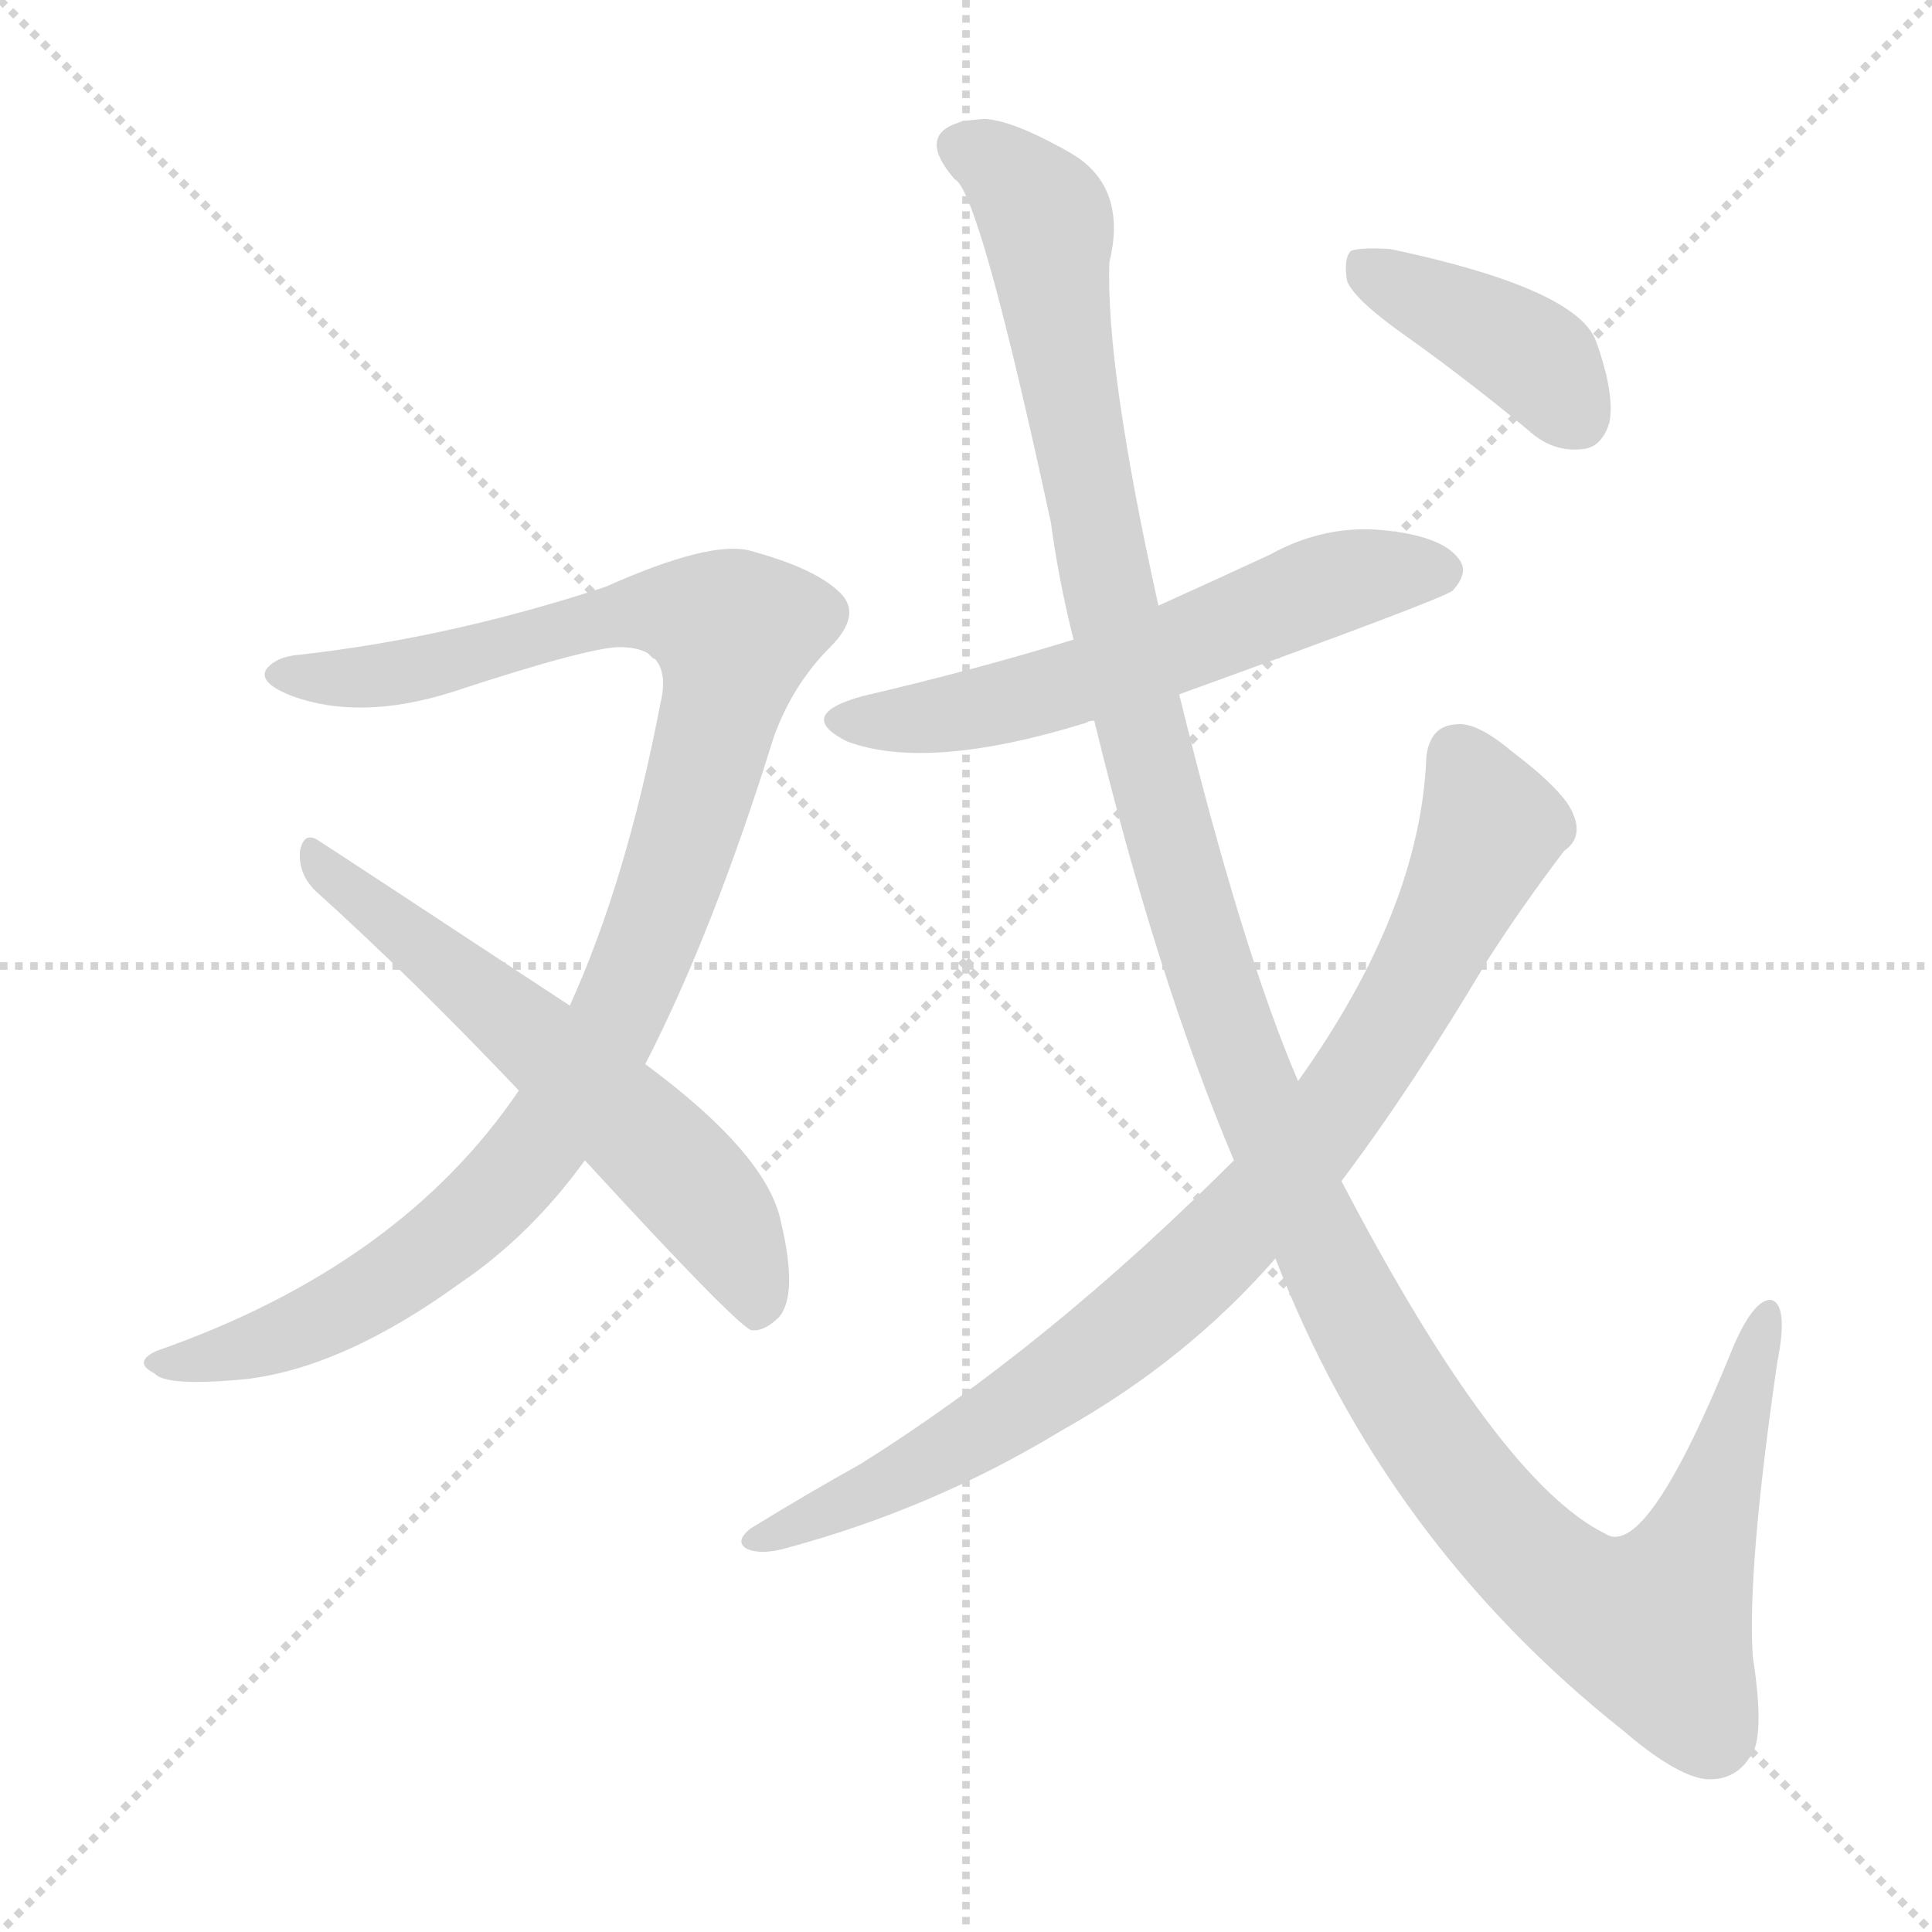
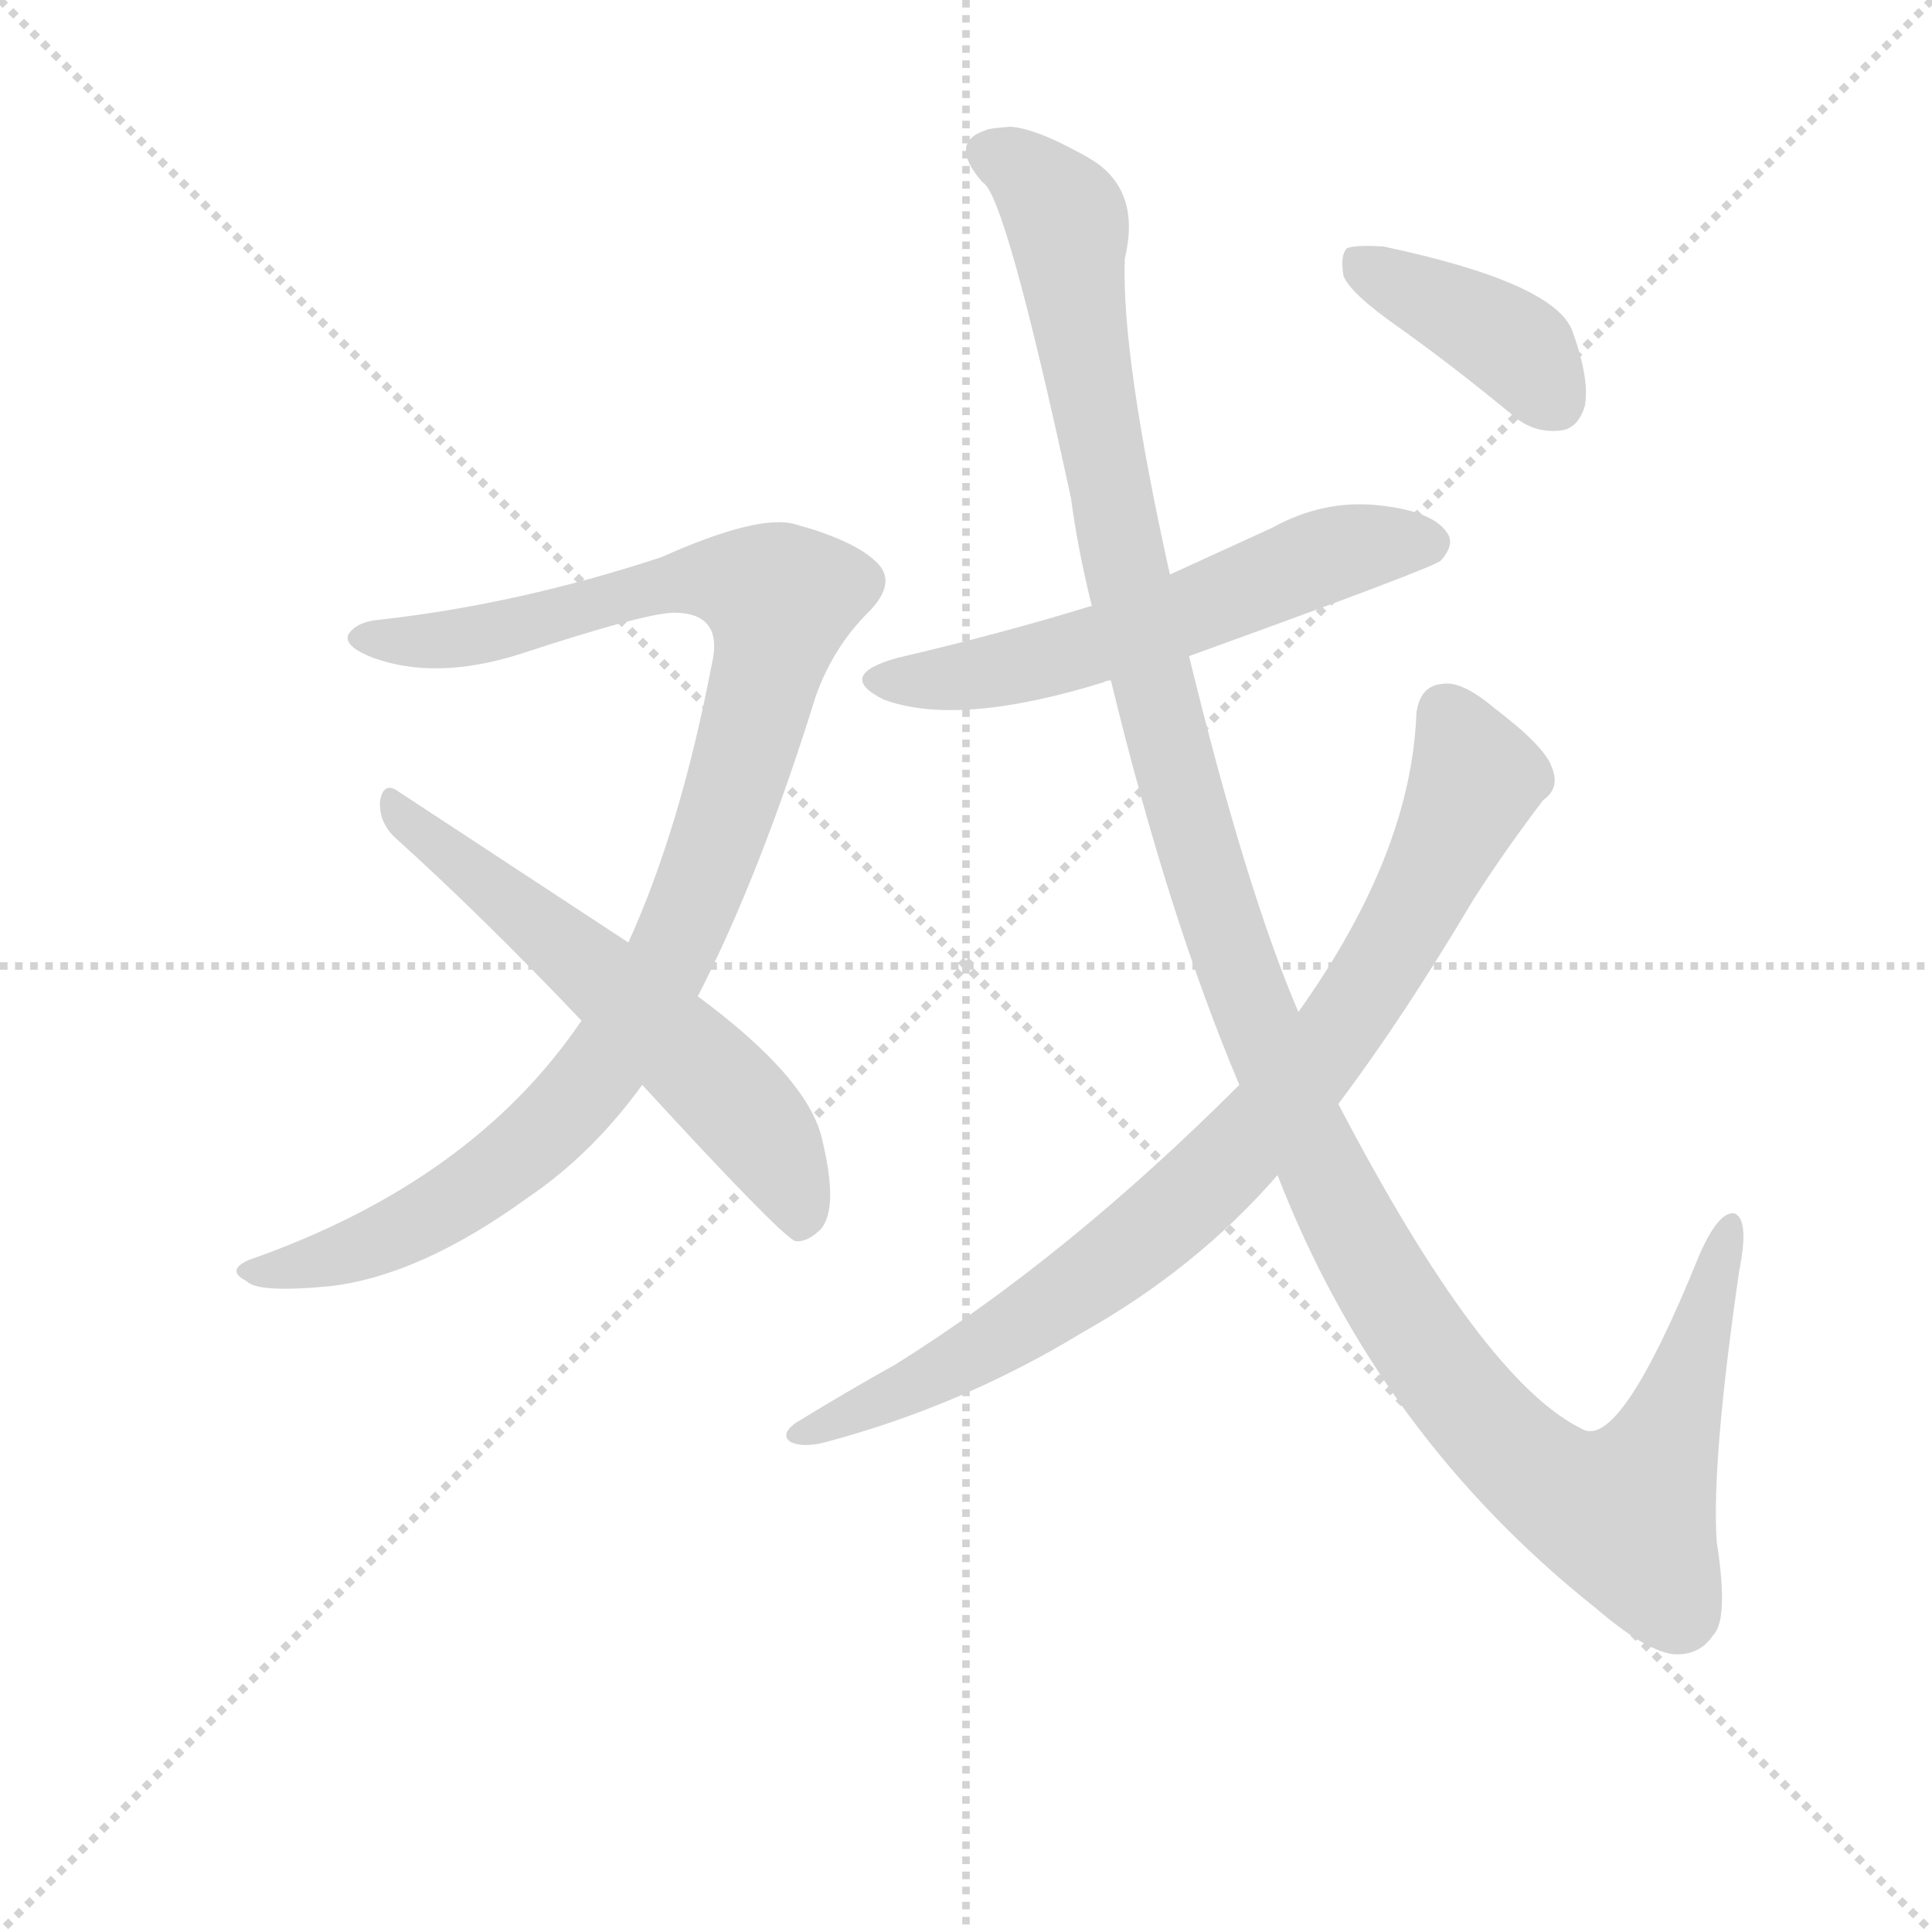
<svg xmlns="http://www.w3.org/2000/svg" version="1.1" viewBox="0 0 1024 1024">
  <g stroke="lightgray" stroke-dasharray="1,1" stroke-width="1" transform="scale(4, 4)">
    <line x1="0" y1="0" x2="256" y2="256" />
    <line x1="256" y1="0" x2="0" y2="256" />
    <line x1="128" y1="0" x2="128" y2="256" />
    <line x1="0" y1="128" x2="256" y2="128" />
  </g>
-   <g transform="scale(1, -1) translate(0, -900)">
+   <g transform="scale(0.92, -0.92) translate(60, -830)">
    <style type="text/css">
      
        @keyframes keyframes0 {
          from {
            stroke: blue;
            stroke-dashoffset: 1033;
            stroke-width: 128;
          }
          77% {
            animation-timing-function: step-end;
            stroke: blue;
            stroke-dashoffset: 0;
            stroke-width: 128;
          }
          to {
            stroke: black;
            stroke-width: 1024;
          }
        }
        #make-me-a-hanzi-animation-0 {
          animation: keyframes0 1.091s both;
          animation-delay: 0s;
          animation-timing-function: linear;
        }
      
        @keyframes keyframes1 {
          from {
            stroke: blue;
-             stroke-dashoffset: 602;
+             stroke-dashoffset: 599;
            stroke-width: 128;
          }
          66% {
            animation-timing-function: step-end;
            stroke: blue;
            stroke-dashoffset: 0;
            stroke-width: 128;
          }
          to {
            stroke: black;
            stroke-width: 1024;
          }
        }
        #make-me-a-hanzi-animation-1 {
-           animation: keyframes1 0.74s both;
+           animation: keyframes1 0.737s both;
          animation-delay: 1.091s;
          animation-timing-function: linear;
        }
      
        @keyframes keyframes2 {
          from {
            stroke: blue;
            stroke-dashoffset: 582;
            stroke-width: 128;
          }
          65% {
            animation-timing-function: step-end;
            stroke: blue;
            stroke-dashoffset: 0;
            stroke-width: 128;
          }
          to {
            stroke: black;
            stroke-width: 1024;
          }
        }
        #make-me-a-hanzi-animation-2 {
          animation: keyframes2 0.724s both;
-           animation-delay: 1.831s;
+           animation-delay: 1.828s;
          animation-timing-function: linear;
        }
      
        @keyframes keyframes3 {
          from {
            stroke: blue;
            stroke-dashoffset: 1331;
            stroke-width: 128;
          }
          81% {
            animation-timing-function: step-end;
            stroke: blue;
            stroke-dashoffset: 0;
            stroke-width: 128;
          }
          to {
            stroke: black;
            stroke-width: 1024;
          }
        }
        #make-me-a-hanzi-animation-3 {
          animation: keyframes3 1.333s both;
-           animation-delay: 2.554s;
+           animation-delay: 2.552s;
          animation-timing-function: linear;
        }
      
        @keyframes keyframes4 {
          from {
            stroke: blue;
            stroke-dashoffset: 856;
            stroke-width: 128;
          }
          74% {
            animation-timing-function: step-end;
            stroke: blue;
            stroke-dashoffset: 0;
            stroke-width: 128;
          }
          to {
            stroke: black;
            stroke-width: 1024;
          }
        }
        #make-me-a-hanzi-animation-4 {
          animation: keyframes4 0.947s both;
-           animation-delay: 3.887s;
+           animation-delay: 3.885s;
          animation-timing-function: linear;
        }
      
        @keyframes keyframes5 {
          from {
            stroke: blue;
            stroke-dashoffset: 400;
            stroke-width: 128;
          }
          57% {
            animation-timing-function: step-end;
            stroke: blue;
            stroke-dashoffset: 0;
            stroke-width: 128;
          }
          to {
            stroke: black;
            stroke-width: 1024;
          }
        }
        #make-me-a-hanzi-animation-5 {
          animation: keyframes5 0.576s both;
-           animation-delay: 4.834s;
+           animation-delay: 4.832s;
          animation-timing-function: linear;
        }
      
    </style>
-     <path d="M 342 336 Q 378 406 410 509 Q 420 537 440 557 Q 458 575 444 587 Q 431 599 398 608 Q 377 614 321 589 Q 239 562 159 553 Q 146 552 141 545 Q 137 538 155 531 Q 191 518 239 533 Q 315 558 330 557 Q 357 556 350 527 Q 332 433 302 367 L 275 322 Q 212 229 83 184 Q 70 178 82 172 Q 88 165 130 169 Q 182 175 244 220 Q 281 245 310 285 L 342 336 Z" fill="lightgray" />
-     <path d="M 310 285 Q 388 200 398 195 Q 405 194 413 202 Q 423 214 414 252 Q 407 288 342 336 L 302 367 Q 179 448 168 455 Q 161 459 159 449 Q 158 437 167 428 Q 218 382 275 322 L 310 285 Z" fill="lightgray" />
-     <path d="M 625 532 Q 766 583 770 587 Q 779 597 773 604 Q 764 616 733 619 Q 702 622 673 606 Q 645 593 614 579 L 569 561 Q 517 545 457 531 Q 421 521 449 507 Q 492 491 576 517 Q 577 518 580 518 L 625 532 Z" fill="lightgray" />
-     <path d="M 676 233 Q 734 83 860 -17 Q 888 -41 904 -43 Q 919 -44 927 -32 Q 936 -23 929 22 Q 926 68 942 178 Q 948 208 939 211 Q 930 212 919 187 Q 873 73 851 87 Q 794 115 711 274 L 688 327 Q 658 397 625 532 L 614 579 Q 586 705 588 761 Q 597 798 572 816 Q 566 820 560 823 Q 536 836 522 837 Q 509 836 508 835 Q 486 828 506 805 Q 519 799 557 623 Q 561 593 569 561 L 580 518 Q 613 382 654 285 L 676 233 Z" fill="lightgray" />
-     <path d="M 711 274 Q 748 323 789 392 Q 807 420 829 449 Q 839 456 834 468 Q 830 480 801 502 Q 782 518 771 516 Q 758 515 756 499 Q 753 418 688 327 L 654 285 Q 555 186 456 124 Q 429 109 398 90 Q 389 83 396 79 Q 403 76 415 79 Q 494 100 563 142 Q 629 179 676 233 L 711 274 Z" fill="lightgray" />
-     <path d="M 745 722 Q 776 700 810 672 Q 823 660 839 662 Q 849 663 853 676 Q 856 691 846 719 Q 836 747 737 768 Q 721 769 716 767 Q 712 763 714 751 Q 718 741 745 722 Z" fill="lightgray" />
+     <path d="M 342 256 Q 378 326 410 429 Q 420 457 440 477 Q 458 495 444 507 Q 431 519 398 528 Q 377 534 321 509 Q 239 482 159 473 Q 146 472 141 465 Q 137 458 155 451 Q 191 438 239 453 Q 315 478 330 477 Q 357 476 350 447 Q 332 353 302 287 L 275 242 Q 212 149 83 104 Q 70 98 82 92 Q 88 85 130 89 Q 182 95 244 140 Q 281 165 310 205 L 342 256 Z" fill="lightgray" />
+     <path d="M 310 205 Q 388 120 398 115 Q 405 114 413 122 Q 423 134 414 172 Q 407 208 342 256 L 302 287 L 168 375 Q 161 379 159 369 Q 158 357 167 348 Q 218 302 275 242 L 310 205 Z" fill="lightgray" />
+     <path d="M 625 452 Q 766 503 770 507 Q 779 517 773 524 Q 764 536 733 539 Q 702 542 673 526 L 614 499 L 569 481 Q 517 465 457 451 Q 421 441 449 427 Q 492 411 576 437 Q 577 438 580 438 L 625 452 Z" fill="lightgray" />
+     <path d="M 676 153 Q 734 3 860 -97 Q 888 -121 904 -123 Q 919 -124 927 -112 Q 936 -103 929 -58 Q 926 -12 942 98 Q 948 128 939 131 Q 930 132 919 107 Q 873 -7 851 7 Q 794 35 711 194 L 688 247 Q 658 317 625 452 L 614 499 Q 586 625 588 681 Q 597 718 572 736 Q 566 740 560 743 Q 536 756 522 757 Q 509 756 508 755 Q 486 748 506 725 Q 519 719 557 543 Q 561 513 569 481 L 580 438 Q 613 302 654 205 L 676 153 Z" fill="lightgray" />
+     <path d="M 711 194 Q 748 243 789 312 Q 807 340 829 369 Q 839 376 834 388 Q 830 400 801 422 Q 782 438 771 436 Q 758 435 756 419 Q 753 338 688 247 L 654 205 Q 555 106 456 44 Q 429 29 398 10 Q 389 3 396 -1 Q 403 -4 415 -1 Q 494 20 563 62 Q 629 99 676 153 L 711 194 Z" fill="lightgray" />
+     <path d="M 745 642 Q 776 620 810 592 Q 823 580 839 582 Q 849 583 853 596 Q 856 611 846 639 Q 836 667 737 688 Q 721 689 716 687 Q 712 683 714 671 Q 718 661 745 642 Z" fill="lightgray" />
    <clipPath id="make-me-a-hanzi-clip-0">
-       <path d="M 342 336 Q 378 406 410 509 Q 420 537 440 557 Q 458 575 444 587 Q 431 599 398 608 Q 377 614 321 589 Q 239 562 159 553 Q 146 552 141 545 Q 137 538 155 531 Q 191 518 239 533 Q 315 558 330 557 Q 357 556 350 527 Q 332 433 302 367 L 275 322 Q 212 229 83 184 Q 70 178 82 172 Q 88 165 130 169 Q 182 175 244 220 Q 281 245 310 285 L 342 336 Z" />
+       <path d="M 342 256 Q 378 326 410 429 Q 420 457 440 477 Q 458 495 444 507 Q 431 519 398 528 Q 377 534 321 509 Q 239 482 159 473 Q 146 472 141 465 Q 137 458 155 451 Q 191 438 239 453 Q 315 478 330 477 Q 357 476 350 447 Q 332 353 302 287 L 275 242 Q 212 149 83 104 Q 70 98 82 92 Q 88 85 130 89 Q 182 95 244 140 Q 281 165 310 205 L 342 256 Z" />
    </clipPath>
-     <path clip-path="url(#make-me-a-hanzi-clip-0)" d="M 148 543 L 188 540 L 247 550 L 338 577 L 390 565 L 350 417 L 323 353 L 286 293 L 247 252 L 183 207 L 120 181 L 88 178" fill="none" id="make-me-a-hanzi-animation-0" stroke-dasharray="905 1810" stroke-linecap="round" />
+     <path clip-path="url(#make-me-a-hanzi-clip-0)" d="M 148 463 L 188 460 L 247 470 L 338 497 L 390 485 L 350 337 L 323 273 L 286 213 L 247 172 L 183 127 L 120 101 L 88 98" fill="none" id="make-me-a-hanzi-animation-0" stroke-dasharray="905 1810" stroke-linecap="round" />
    <clipPath id="make-me-a-hanzi-clip-1">
-       <path d="M 310 285 Q 388 200 398 195 Q 405 194 413 202 Q 423 214 414 252 Q 407 288 342 336 L 302 367 Q 179 448 168 455 Q 161 459 159 449 Q 158 437 167 428 Q 218 382 275 322 L 310 285 Z" />
+       <path d="M 310 205 Q 388 120 398 115 Q 405 114 413 122 Q 423 134 414 172 Q 407 208 342 256 L 302 287 L 168 375 Q 161 379 159 369 Q 158 357 167 348 Q 218 302 275 242 L 310 205 Z" />
    </clipPath>
-     <path clip-path="url(#make-me-a-hanzi-clip-1)" d="M 166 448 L 279 355 L 368 270 L 391 239 L 400 202" fill="none" id="make-me-a-hanzi-animation-1" stroke-dasharray="474 948" stroke-linecap="round" />
+     <path clip-path="url(#make-me-a-hanzi-clip-1)" d="M 168 365 L 283 271 L 368 190 L 391 159 L 400 122" fill="none" id="make-me-a-hanzi-animation-1" stroke-dasharray="471 942" stroke-linecap="round" />
    <clipPath id="make-me-a-hanzi-clip-2">
-       <path d="M 625 532 Q 766 583 770 587 Q 779 597 773 604 Q 764 616 733 619 Q 702 622 673 606 Q 645 593 614 579 L 569 561 Q 517 545 457 531 Q 421 521 449 507 Q 492 491 576 517 Q 577 518 580 518 L 625 532 Z" />
+       <path d="M 625 452 Q 766 503 770 507 Q 779 517 773 524 Q 764 536 733 539 Q 702 542 673 526 L 614 499 L 569 481 Q 517 465 457 451 Q 421 441 449 427 Q 492 411 576 437 Q 577 438 580 438 L 625 452 Z" />
    </clipPath>
-     <path clip-path="url(#make-me-a-hanzi-clip-2)" d="M 450 520 L 481 518 L 541 529 L 631 558 L 703 590 L 763 597" fill="none" id="make-me-a-hanzi-animation-2" stroke-dasharray="454 908" stroke-linecap="round" />
+     <path clip-path="url(#make-me-a-hanzi-clip-2)" d="M 450 440 L 481 438 L 541 449 L 631 478 L 703 510 L 763 517" fill="none" id="make-me-a-hanzi-animation-2" stroke-dasharray="454 908" stroke-linecap="round" />
    <clipPath id="make-me-a-hanzi-clip-3">
-       <path d="M 676 233 Q 734 83 860 -17 Q 888 -41 904 -43 Q 919 -44 927 -32 Q 936 -23 929 22 Q 926 68 942 178 Q 948 208 939 211 Q 930 212 919 187 Q 873 73 851 87 Q 794 115 711 274 L 688 327 Q 658 397 625 532 L 614 579 Q 586 705 588 761 Q 597 798 572 816 Q 566 820 560 823 Q 536 836 522 837 Q 509 836 508 835 Q 486 828 506 805 Q 519 799 557 623 Q 561 593 569 561 L 580 518 Q 613 382 654 285 L 676 233 Z" />
+       <path d="M 676 153 Q 734 3 860 -97 Q 888 -121 904 -123 Q 919 -124 927 -112 Q 936 -103 929 -58 Q 926 -12 942 98 Q 948 128 939 131 Q 930 132 919 107 Q 873 -7 851 7 Q 794 35 711 194 L 688 247 Q 658 317 625 452 L 614 499 Q 586 625 588 681 Q 597 718 572 736 Q 566 740 560 743 Q 536 756 522 757 Q 509 756 508 755 Q 486 748 506 725 Q 519 719 557 543 Q 561 513 569 481 L 580 438 Q 613 302 654 205 L 676 153 Z" />
    </clipPath>
-     <path clip-path="url(#make-me-a-hanzi-clip-3)" d="M 512 820 L 531 811 L 555 781 L 590 574 L 634 406 L 678 288 L 754 143 L 810 74 L 845 48 L 878 39 L 911 111 L 936 204" fill="none" id="make-me-a-hanzi-animation-3" stroke-dasharray="1203 2406" stroke-linecap="round" />
+     <path clip-path="url(#make-me-a-hanzi-clip-3)" d="M 512 740 L 531 731 L 555 701 L 590 494 L 634 326 L 678 208 L 754 63 L 810 -6 L 845 -32 L 878 -41 L 911 31 L 936 124" fill="none" id="make-me-a-hanzi-animation-3" stroke-dasharray="1203 2406" stroke-linecap="round" />
    <clipPath id="make-me-a-hanzi-clip-4">
-       <path d="M 711 274 Q 748 323 789 392 Q 807 420 829 449 Q 839 456 834 468 Q 830 480 801 502 Q 782 518 771 516 Q 758 515 756 499 Q 753 418 688 327 L 654 285 Q 555 186 456 124 Q 429 109 398 90 Q 389 83 396 79 Q 403 76 415 79 Q 494 100 563 142 Q 629 179 676 233 L 711 274 Z" />
+       <path d="M 711 194 Q 748 243 789 312 Q 807 340 829 369 Q 839 376 834 388 Q 830 400 801 422 Q 782 438 771 436 Q 758 435 756 419 Q 753 338 688 247 L 654 205 Q 555 106 456 44 Q 429 29 398 10 Q 389 3 396 -1 Q 403 -4 415 -1 Q 494 20 563 62 Q 629 99 676 153 L 711 194 Z" />
    </clipPath>
-     <path clip-path="url(#make-me-a-hanzi-clip-4)" d="M 772 500 L 788 469 L 781 439 L 729 342 L 670 265 L 613 208 L 558 166 L 484 121 L 401 84" fill="none" id="make-me-a-hanzi-animation-4" stroke-dasharray="728 1456" stroke-linecap="round" />
+     <path clip-path="url(#make-me-a-hanzi-clip-4)" d="M 772 420 L 788 389 L 781 359 L 729 262 L 670 185 L 613 128 L 558 86 L 484 41 L 401 4" fill="none" id="make-me-a-hanzi-animation-4" stroke-dasharray="728 1456" stroke-linecap="round" />
    <clipPath id="make-me-a-hanzi-clip-5">
-       <path d="M 745 722 Q 776 700 810 672 Q 823 660 839 662 Q 849 663 853 676 Q 856 691 846 719 Q 836 747 737 768 Q 721 769 716 767 Q 712 763 714 751 Q 718 741 745 722 Z" />
+       <path d="M 745 642 Q 776 620 810 592 Q 823 580 839 582 Q 849 583 853 596 Q 856 611 846 639 Q 836 667 737 688 Q 721 689 716 687 Q 712 683 714 671 Q 718 661 745 642 Z" />
    </clipPath>
-     <path clip-path="url(#make-me-a-hanzi-clip-5)" d="M 721 761 L 806 715 L 836 679" fill="none" id="make-me-a-hanzi-animation-5" stroke-dasharray="272 544" stroke-linecap="round" />
+     <path clip-path="url(#make-me-a-hanzi-clip-5)" d="M 721 681 L 806 635 L 836 599" fill="none" id="make-me-a-hanzi-animation-5" stroke-dasharray="272 544" stroke-linecap="round" />
  </g>
</svg>
